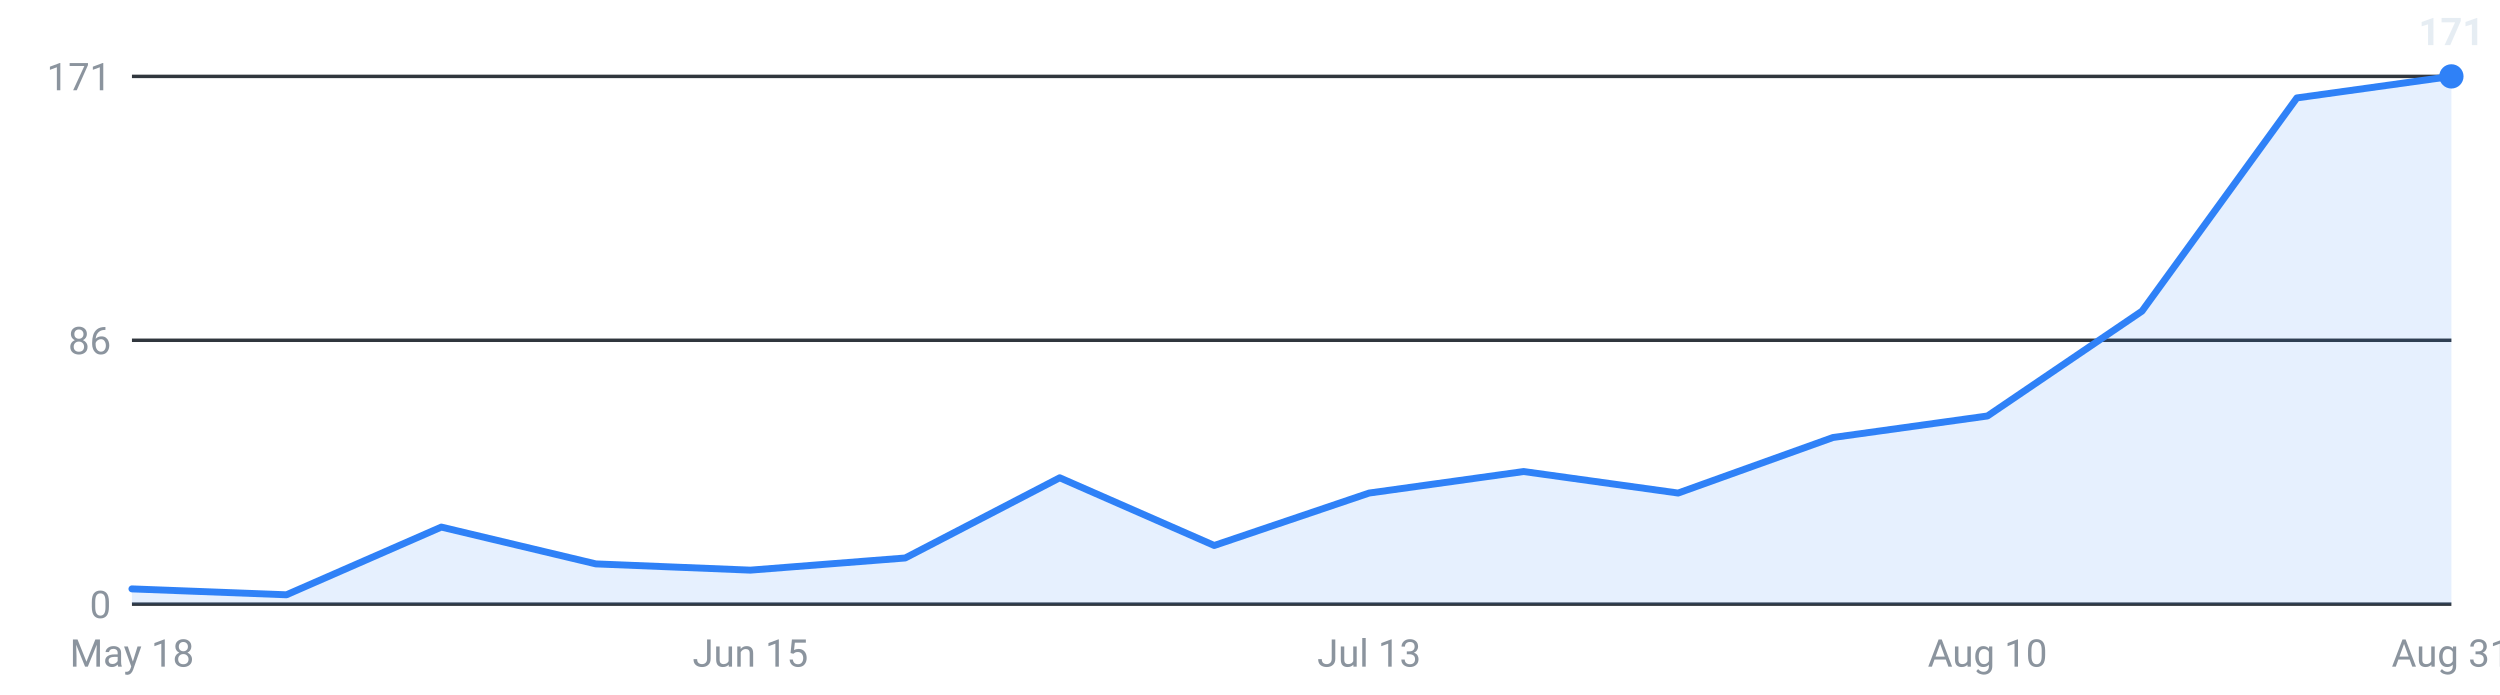
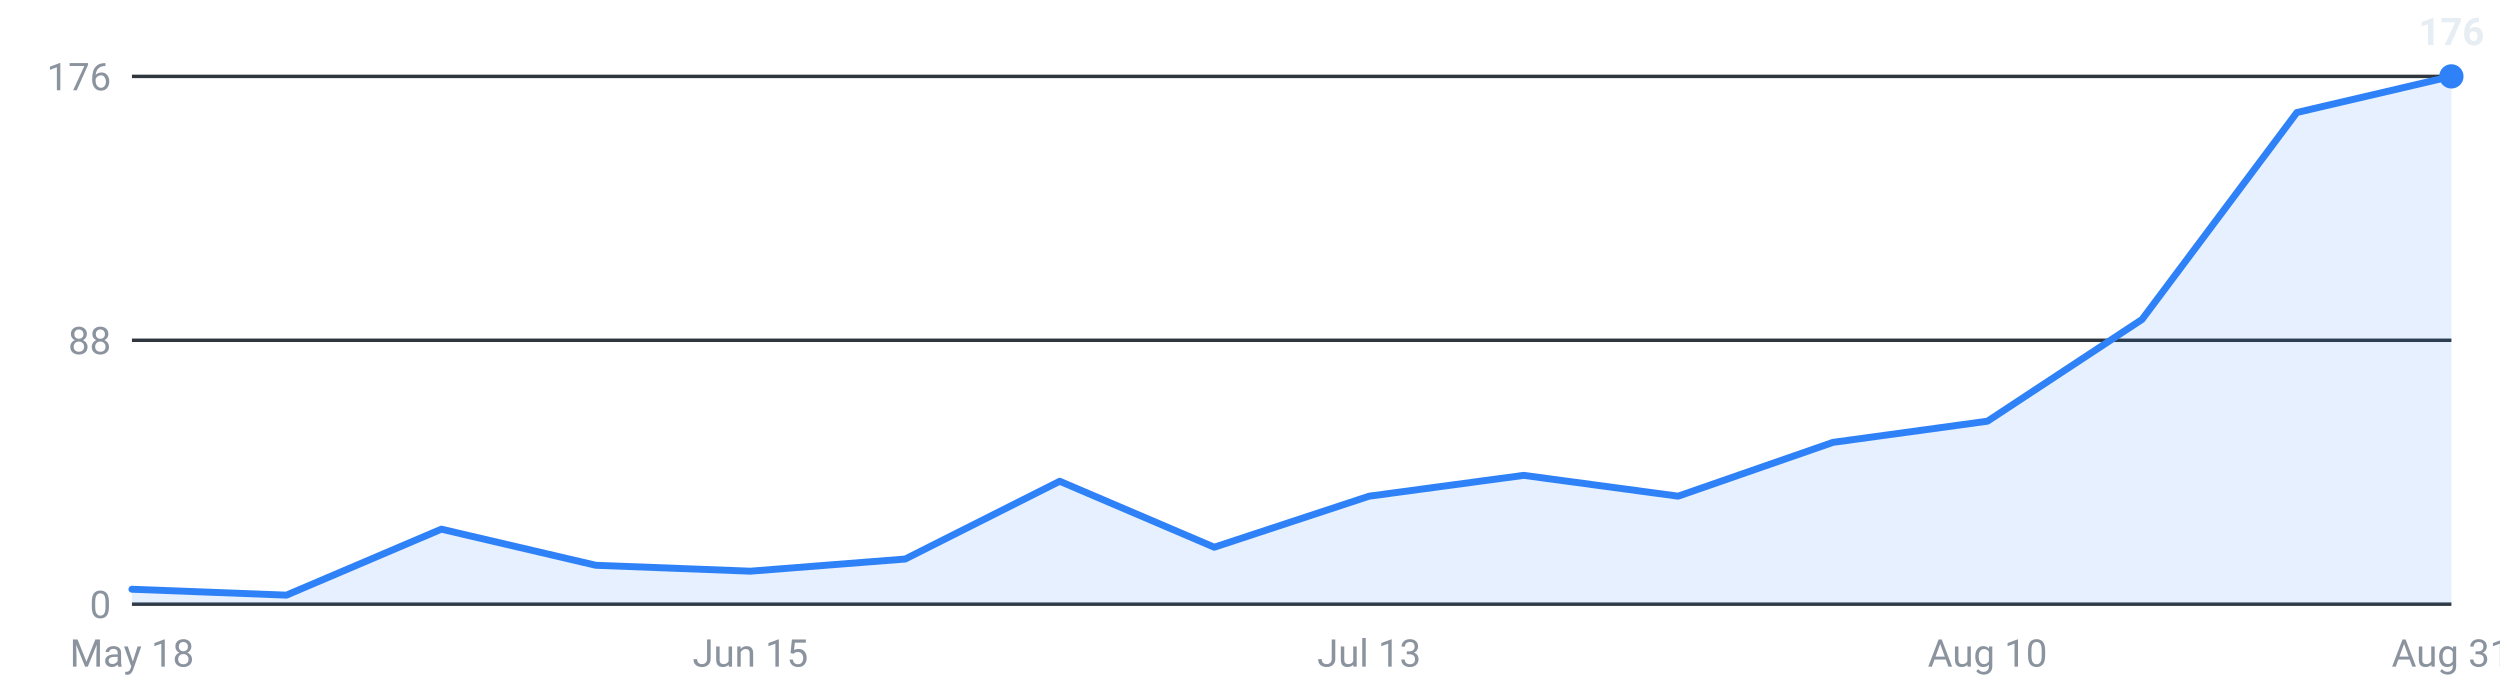
<svg xmlns="http://www.w3.org/2000/svg" viewBox="0 0 720 200" width="720" height="200" role="img" aria-label="Internships posted per week, last 16 weeks">
  <g font-family="-apple-system,Segoe UI,Roboto,sans-serif" font-size="11">
    <line x1="38" y1="174.0" x2="706" y2="174.0" stroke="#30363d" stroke-width="1" />
    <text x="32" y="178.0" text-anchor="end" fill="#8b949e">0</text>
    <line x1="38" y1="98.0" x2="706" y2="98.0" stroke="#30363d" stroke-width="1" />
-     <text x="32" y="102.0" text-anchor="end" fill="#8b949e">86</text>
+     <text x="32" y="102.0" text-anchor="end" fill="#8b949e">88</text>
    <line x1="38" y1="22.0" x2="706" y2="22.0" stroke="#30363d" stroke-width="1" />
-     <text x="32" y="26.0" text-anchor="end" fill="#8b949e">171</text>
-     <path d="M38.0,174 L38.0,169.6 L82.5,171.3 L127.1,151.8 L171.6,162.4 L216.1,164.2 L260.7,160.7 L305.2,137.6 L349.7,157.1 L394.3,142.0 L438.8,135.8 L483.3,142.0 L527.9,126.0 L572.4,119.8 L616.9,89.6 L661.5,28.2 L706.0,22.0 L706.0,174 Z" fill="#2f81f7" fill-opacity="0.12" />
-     <polyline points="38.0,169.6 82.5,171.3 127.1,151.8 171.6,162.4 216.1,164.2 260.7,160.7 305.2,137.6 349.7,157.1 394.3,142.0 438.8,135.8 483.3,142.0 527.9,126.0 572.4,119.8 616.9,89.6 661.5,28.2 706.0,22.0" fill="none" stroke="#2f81f7" stroke-width="2" stroke-linejoin="round" stroke-linecap="round" />
+     <text x="32" y="26.0" text-anchor="end" fill="#8b949e">176</text>
+     <path d="M38.0,174 L38.0,169.7 L82.5,171.4 L127.1,152.4 L171.6,162.8 L216.1,164.5 L260.7,161.0 L305.2,138.6 L349.7,157.6 L394.3,142.9 L438.8,136.9 L483.3,142.9 L527.9,127.4 L572.4,121.3 L616.9,92.0 L661.5,32.4 L706.0,22.0 L706.0,174 Z" fill="#2f81f7" fill-opacity="0.12" />
+     <polyline points="38.0,169.7 82.5,171.4 127.1,152.4 171.6,162.8 216.1,164.5 260.7,161.0 305.2,138.6 349.7,157.6 394.3,142.9 438.8,136.9 483.3,142.9 527.9,127.4 572.4,121.3 616.9,92.0 661.5,32.4 706.0,22.0" fill="none" stroke="#2f81f7" stroke-width="2" stroke-linejoin="round" stroke-linecap="round" />
    <circle cx="706.0" cy="22.0" r="3.5" fill="#2f81f7" />
-     <text x="706.0" y="13.0" text-anchor="middle" fill="#e6edf3" font-weight="600">171</text>
+     <text x="706.0" y="13.0" text-anchor="middle" fill="#e6edf3" font-weight="600">176</text>
    <text x="38.0" y="192" text-anchor="middle" fill="#8b949e">May 18</text>
    <text x="216.1" y="192" text-anchor="middle" fill="#8b949e">Jun 15</text>
    <text x="394.3" y="192" text-anchor="middle" fill="#8b949e">Jul 13</text>
    <text x="572.4" y="192" text-anchor="middle" fill="#8b949e">Aug 10</text>
    <text x="706.0" y="192" text-anchor="middle" fill="#8b949e">Aug 31</text>
  </g>
</svg>
